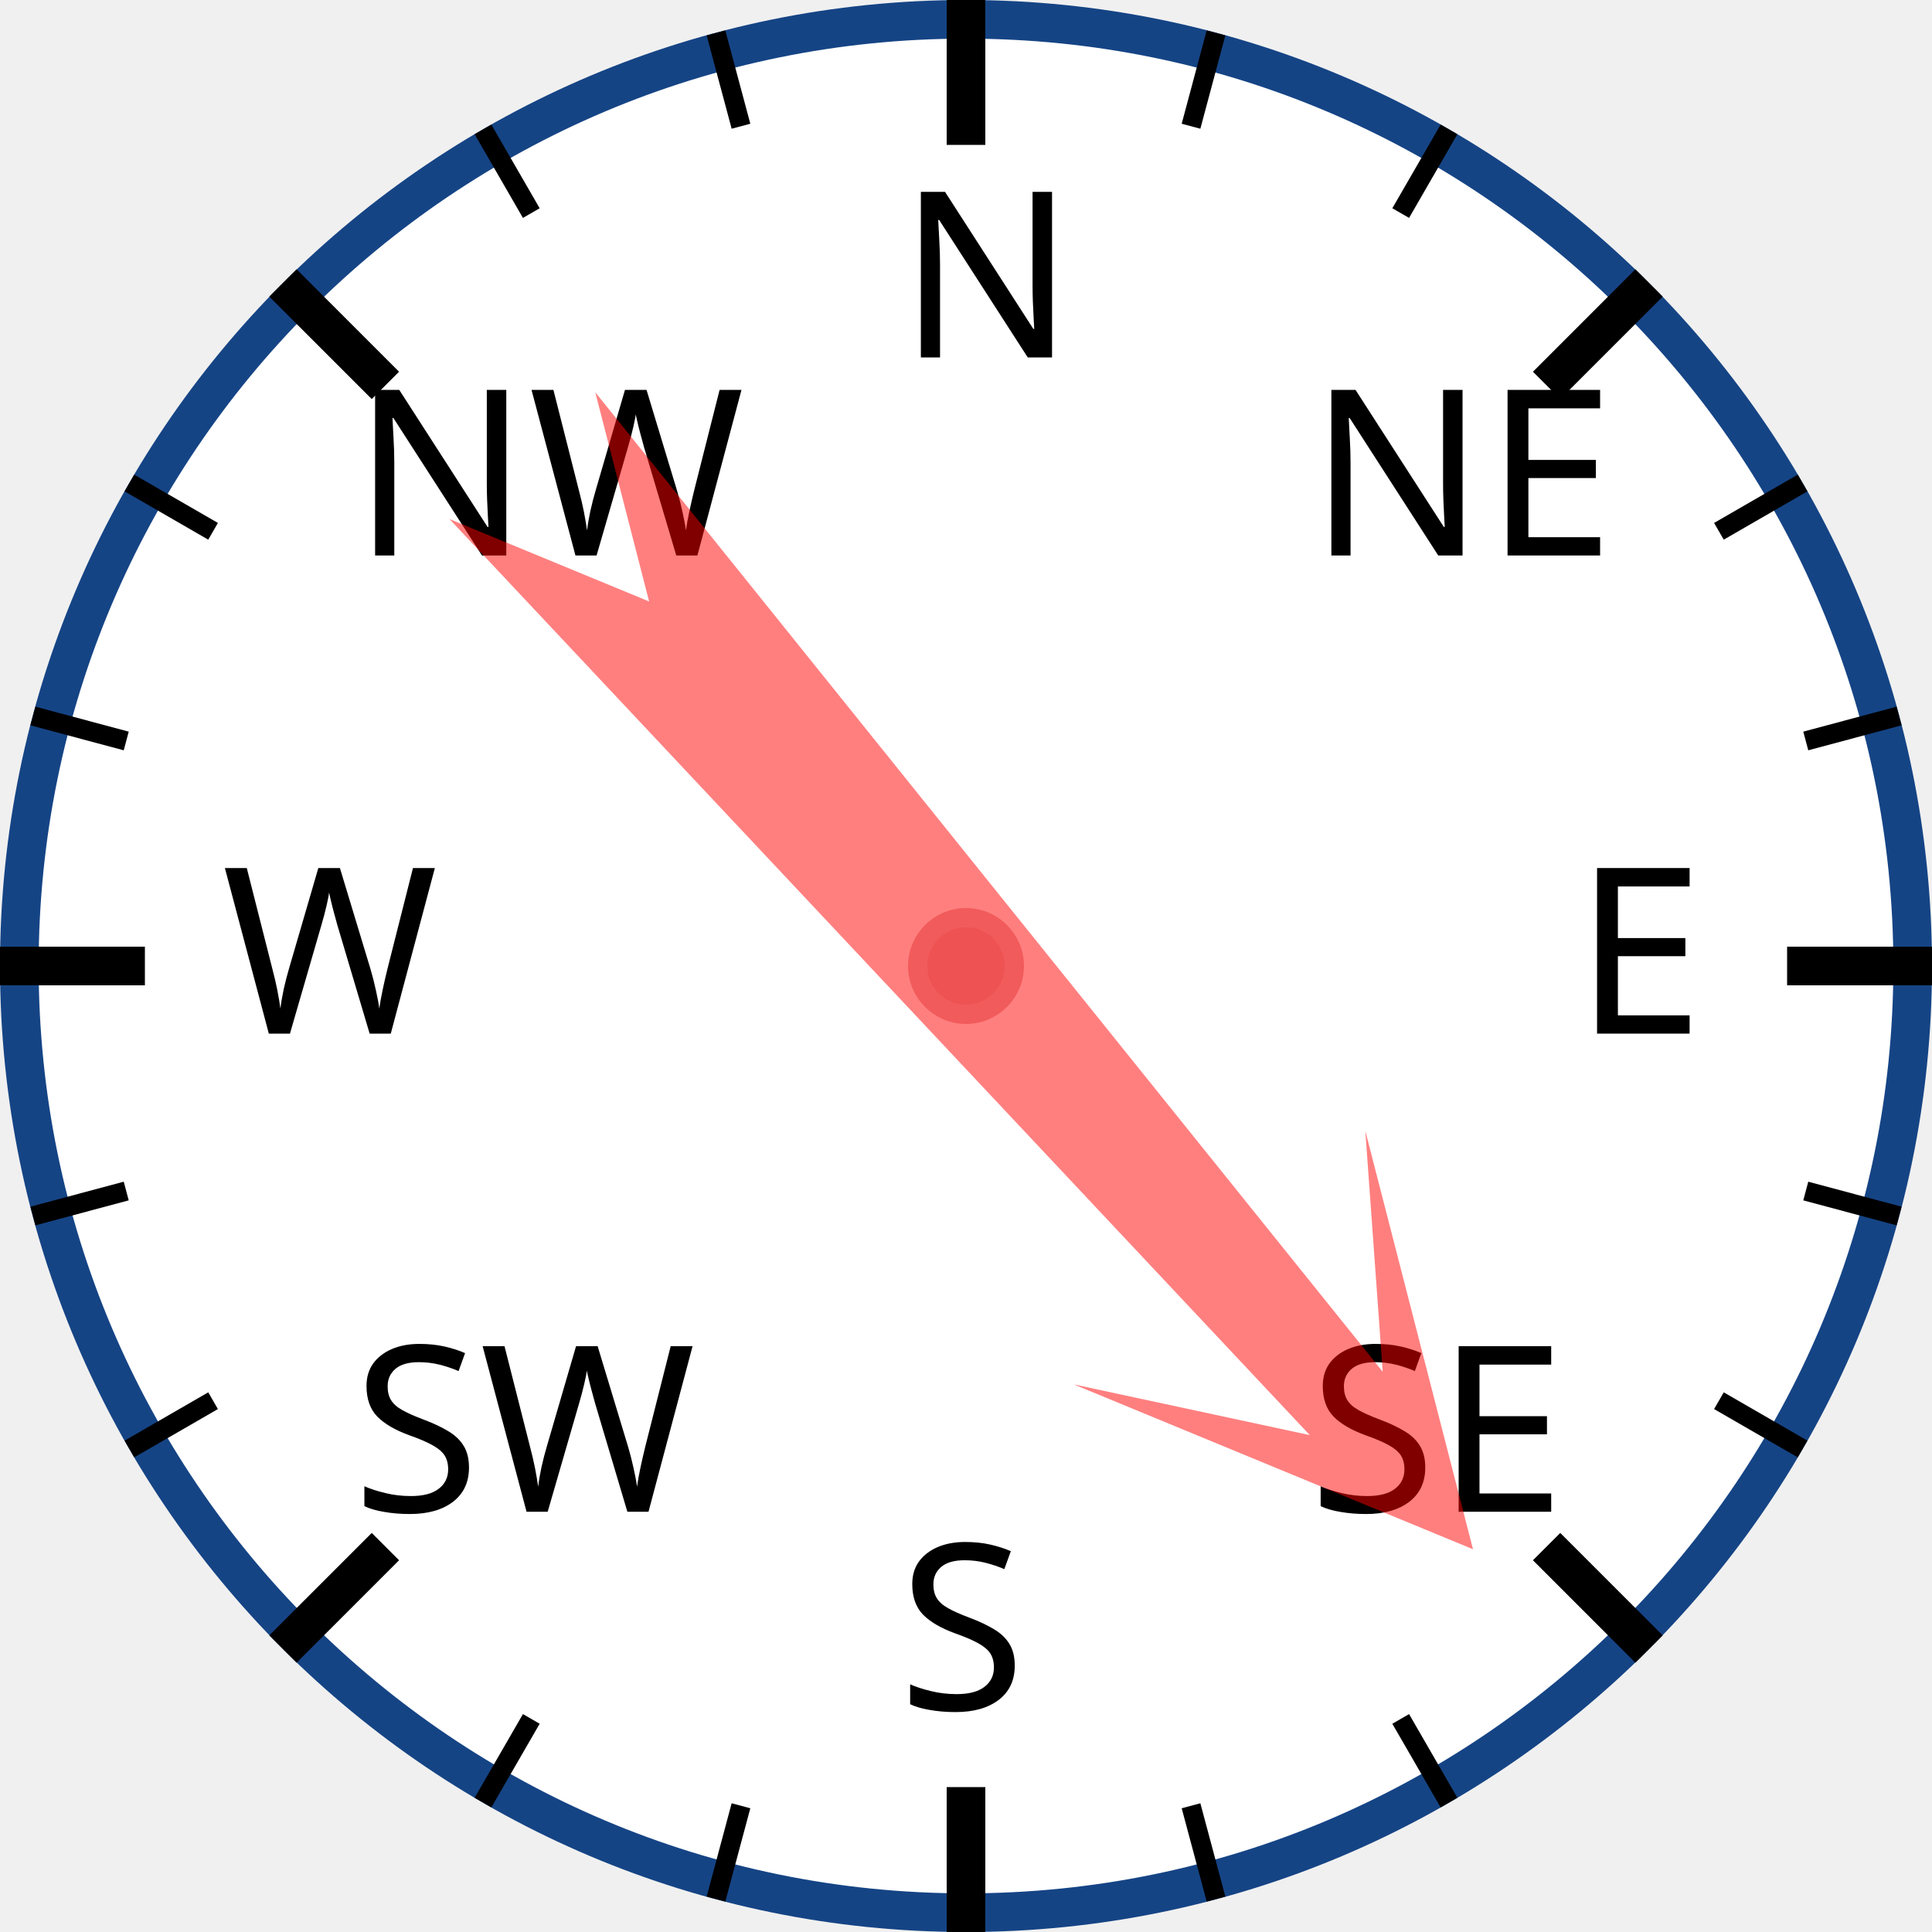
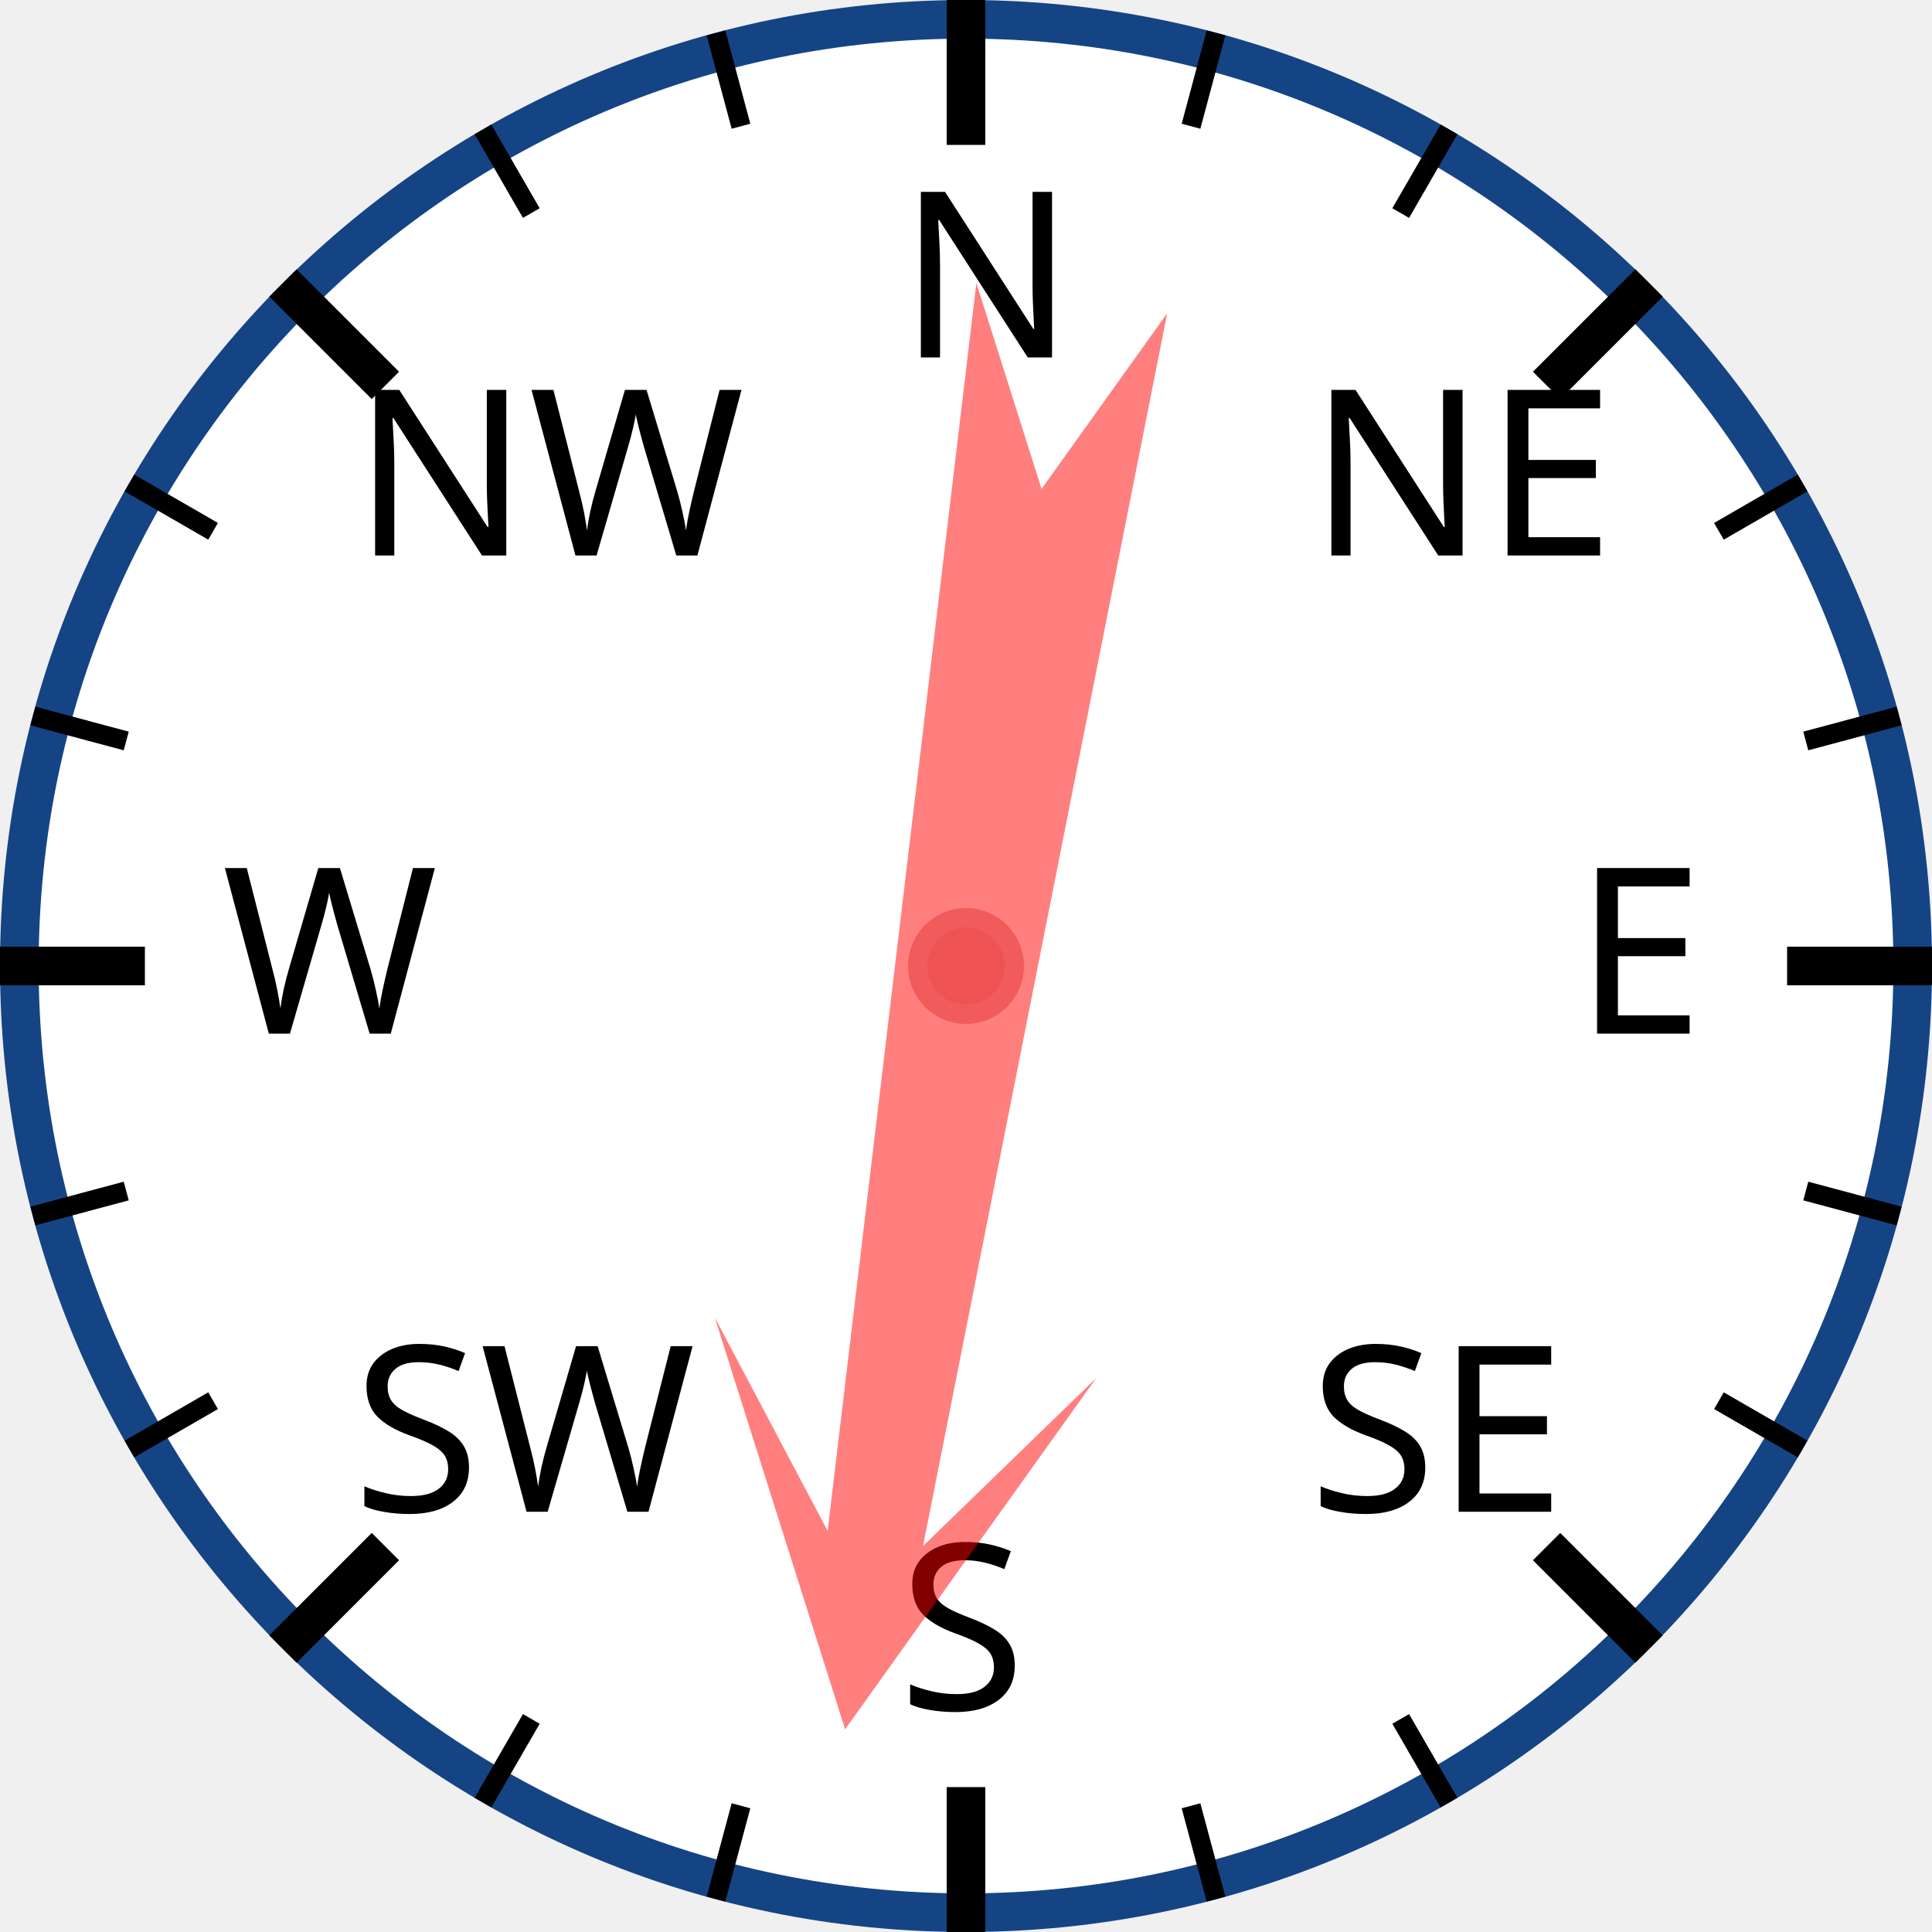
<svg xmlns="http://www.w3.org/2000/svg" width="120px" height="120px" viewBox="0 0 200 200">
  <circle cx="100" cy="100" r="98" style="fill: white; stroke: #154485; stroke-width: 4;" />
  <text x="93.0" y="37.0" style="font-family: sans-serif; font-size: 18pt;">N</text>
  <line x1="100.0" y1="0.0" x2="100.0" y2="15.0" style="stroke: black; stroke-width: 4;" />
  <line x1="74.118" y1="3.407" x2="76.706" y2="13.067" style="stroke: black; stroke-width: 2;" />
  <line x1="50" y1="13.397" x2="55" y2="22.058" style="stroke: black; stroke-width: 2;" />
  <text x="36.503" y="57.503" style="font-family: sans-serif; font-size: 18pt;">NW</text>
  <line x1="29.289" y1="29.289" x2="39.896" y2="39.896" style="stroke: black; stroke-width: 4;" />
  <line x1="13.397" y1="50" x2="22.058" y2="55" style="stroke: black; stroke-width: 2;" />
  <line x1="3.407" y1="74.118" x2="13.067" y2="76.706" style="stroke: black; stroke-width: 2;" />
  <text x="23.0" y="107.0" style="font-family: sans-serif; font-size: 18pt;">W</text>
  <line x1="0.0" y1="100.0" x2="15.0" y2="100.0" style="stroke: black; stroke-width: 4;" />
  <line x1="3.407" y1="125.882" x2="13.067" y2="123.294" style="stroke: black; stroke-width: 2;" />
  <line x1="13.397" y1="150" x2="22.058" y2="145" style="stroke: black; stroke-width: 2;" />
  <text x="36.503" y="156.497" style="font-family: sans-serif; font-size: 18pt;">SW</text>
  <line x1="29.289" y1="170.711" x2="39.896" y2="160.104" style="stroke: black; stroke-width: 4;" />
  <line x1="50" y1="186.603" x2="55" y2="177.942" style="stroke: black; stroke-width: 2;" />
  <line x1="74.118" y1="196.593" x2="76.706" y2="186.933" style="stroke: black; stroke-width: 2;" />
  <text x="93" y="177.0" style="font-family: sans-serif; font-size: 18pt;">S</text>
  <line x1="100" y1="200.0" x2="100" y2="185.0" style="stroke: black; stroke-width: 4;" />
  <line x1="125.882" y1="196.593" x2="123.294" y2="186.933" style="stroke: black; stroke-width: 2;" />
  <line x1="150.0" y1="186.603" x2="145.0" y2="177.942" style="stroke: black; stroke-width: 2;" />
  <text x="135.497" y="156.497" style="font-family: sans-serif; font-size: 18pt;">SE</text>
  <line x1="170.711" y1="170.711" x2="160.104" y2="160.104" style="stroke: black; stroke-width: 4;" />
  <line x1="186.603" y1="150" x2="177.942" y2="145" style="stroke: black; stroke-width: 2;" />
  <line x1="196.593" y1="125.882" x2="186.933" y2="123.294" style="stroke: black; stroke-width: 2;" />
  <text x="163.0" y="107" style="font-family: sans-serif; font-size: 18pt;">E</text>
  <line x1="200.0" y1="100" x2="185.0" y2="100" style="stroke: black; stroke-width: 4;" />
  <line x1="196.593" y1="74.118" x2="186.933" y2="76.706" style="stroke: black; stroke-width: 2;" />
  <line x1="186.603" y1="50" x2="177.942" y2="55" style="stroke: black; stroke-width: 2;" />
  <text x="135.497" y="57.503" style="font-family: sans-serif; font-size: 18pt;">NE</text>
  <line x1="170.711" y1="29.289" x2="160.104" y2="39.896" style="stroke: black; stroke-width: 4;" />
  <line x1="150" y1="13.397" x2="145" y2="22.058" style="stroke: black; stroke-width: 2;" />
  <line x1="125.882" y1="3.407" x2="123.294" y2="13.067" style="stroke: black; stroke-width: 2;" />
-   <polygon points="100 20 120 60 105 40 110 170 100 150 90 170 95 40 80 60" style="fill: red; fill-opacity: 0.5;" transform="rotate(139,100,100)" />
+   <polygon points="100 20 120 60 105 40 110 170 100 150 90 170 95 40 80 60" style="fill: red; fill-opacity: 0.5;" transform="rotate(189,100,100)" />
  <circle cx="100" cy="100" r="5" style="fill: #EE5252; stroke: #F25B5B; stroke-width: 2;" />
</svg>
